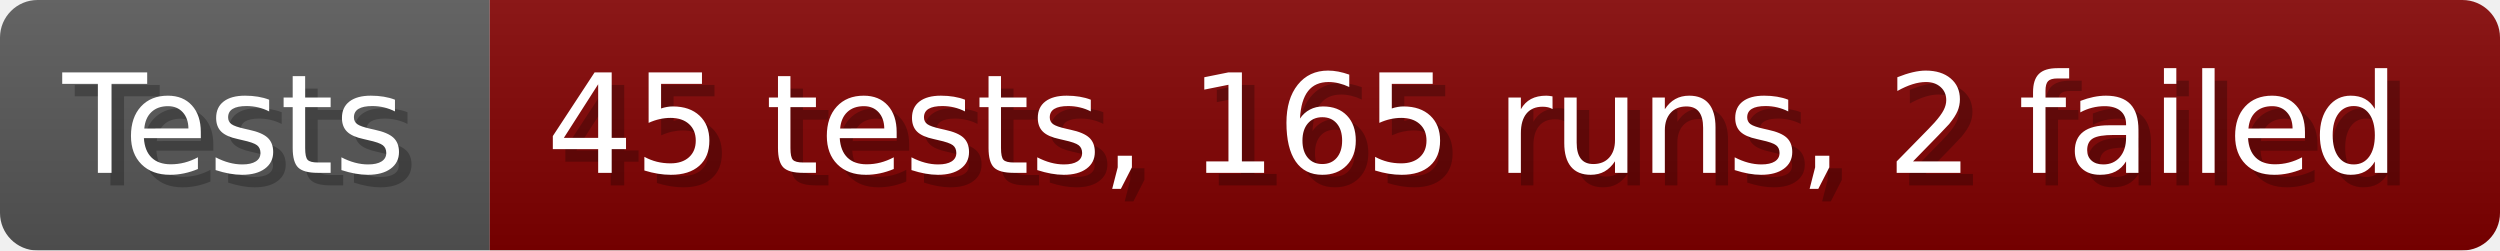
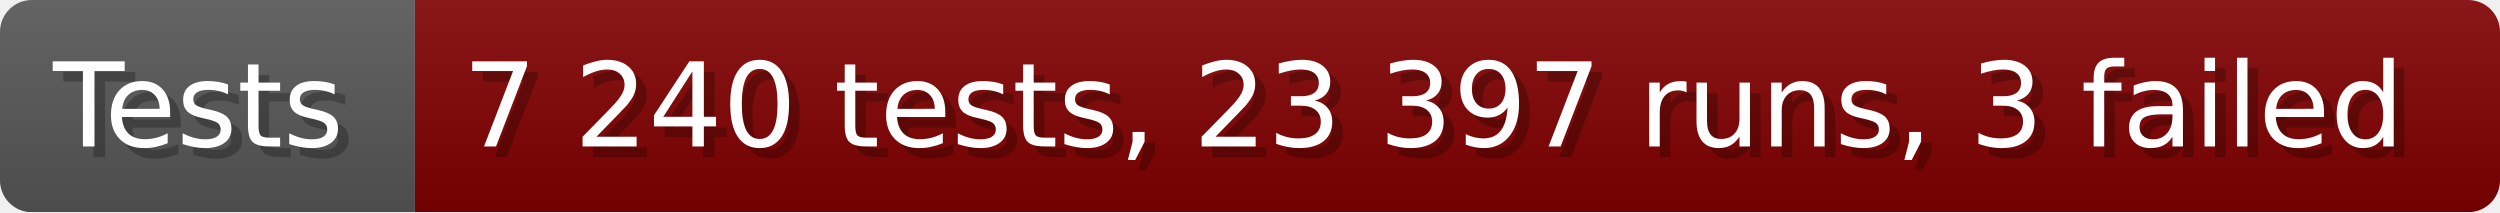
- <svg xmlns="http://www.w3.org/2000/svg" width="199.6" height="20" viewBox="0 0 1996 200" role="img" aria-label="Tests: 45 tests, 165 runs, 2 failed">
+ <svg xmlns="http://www.w3.org/2000/svg" width="235.6" height="20" viewBox="0 0 2356 200" role="img" aria-label="Tests: 7 240 tests, 23 397 runs, 3 failed">
  <linearGradient id="a" x2="0" y2="100%">
    <stop offset="0" stop-opacity=".1" stop-color="#EEE" />
    <stop offset="1" stop-opacity=".1" />
  </linearGradient>
  <mask id="m">
-     <rect width="1996" height="200" rx="30" fill="#FFF" />
+     <rect width="2356" height="200" rx="30" fill="#FFF" />
  </mask>
  <g mask="url(#m)">
    <rect width="391" height="200" fill="#555" />
-     <rect width="1605" height="200" fill="#800000" x="391" />
-     <rect width="1996" height="200" fill="url(#a)" />
+     <rect width="1965" height="200" fill="#800000" x="391" />
+     <rect width="2356" height="200" fill="url(#a)" />
  </g>
  <g aria-hidden="true" fill="#fff" text-anchor="start" font-family="Verdana,DejaVu Sans,sans-serif" font-size="110">
    <text x="60" y="148" textLength="291" fill="#000" opacity="0.25">Tests</text>
    <text x="50" y="138" textLength="291">Tests</text>
-     <text x="446" y="148" textLength="1505" fill="#000" opacity="0.25">45 tests, 165 runs, 2 failed</text>
-     <text x="436" y="138" textLength="1505">45 tests, 165 runs, 2 failed</text>
+     <text x="446" y="148" textLength="1865" fill="#000" opacity="0.25">7 240 tests, 23 397 runs, 3 failed</text>
+     <text x="436" y="138" textLength="1865">7 240 tests, 23 397 runs, 3 failed</text>
  </g>
</svg>
